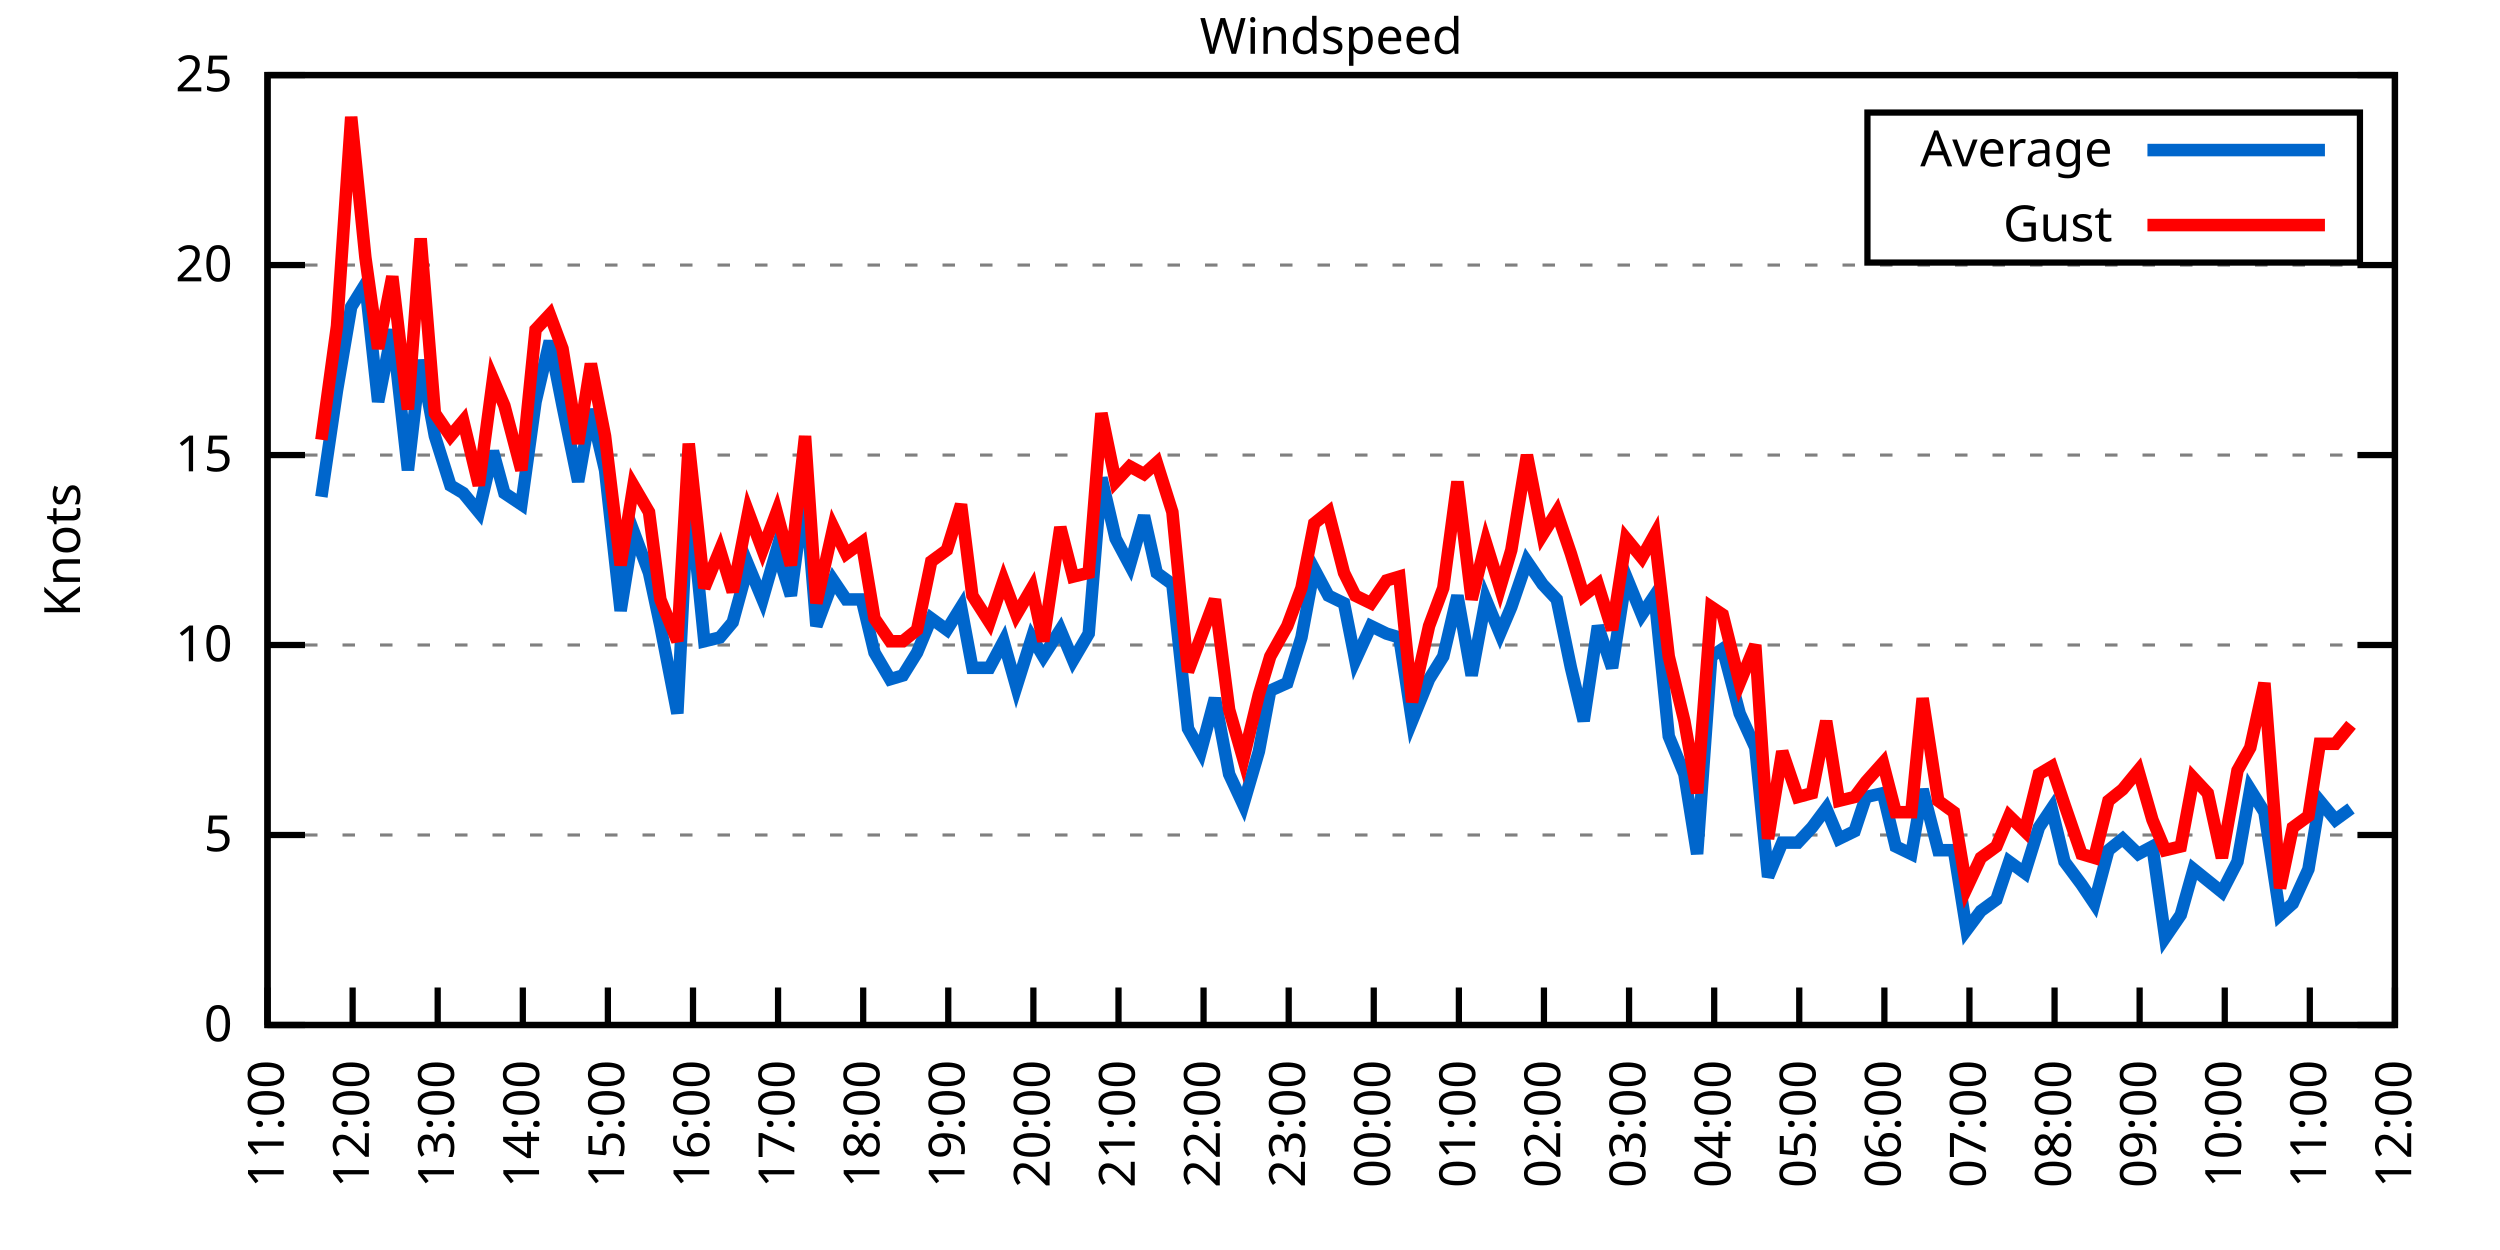
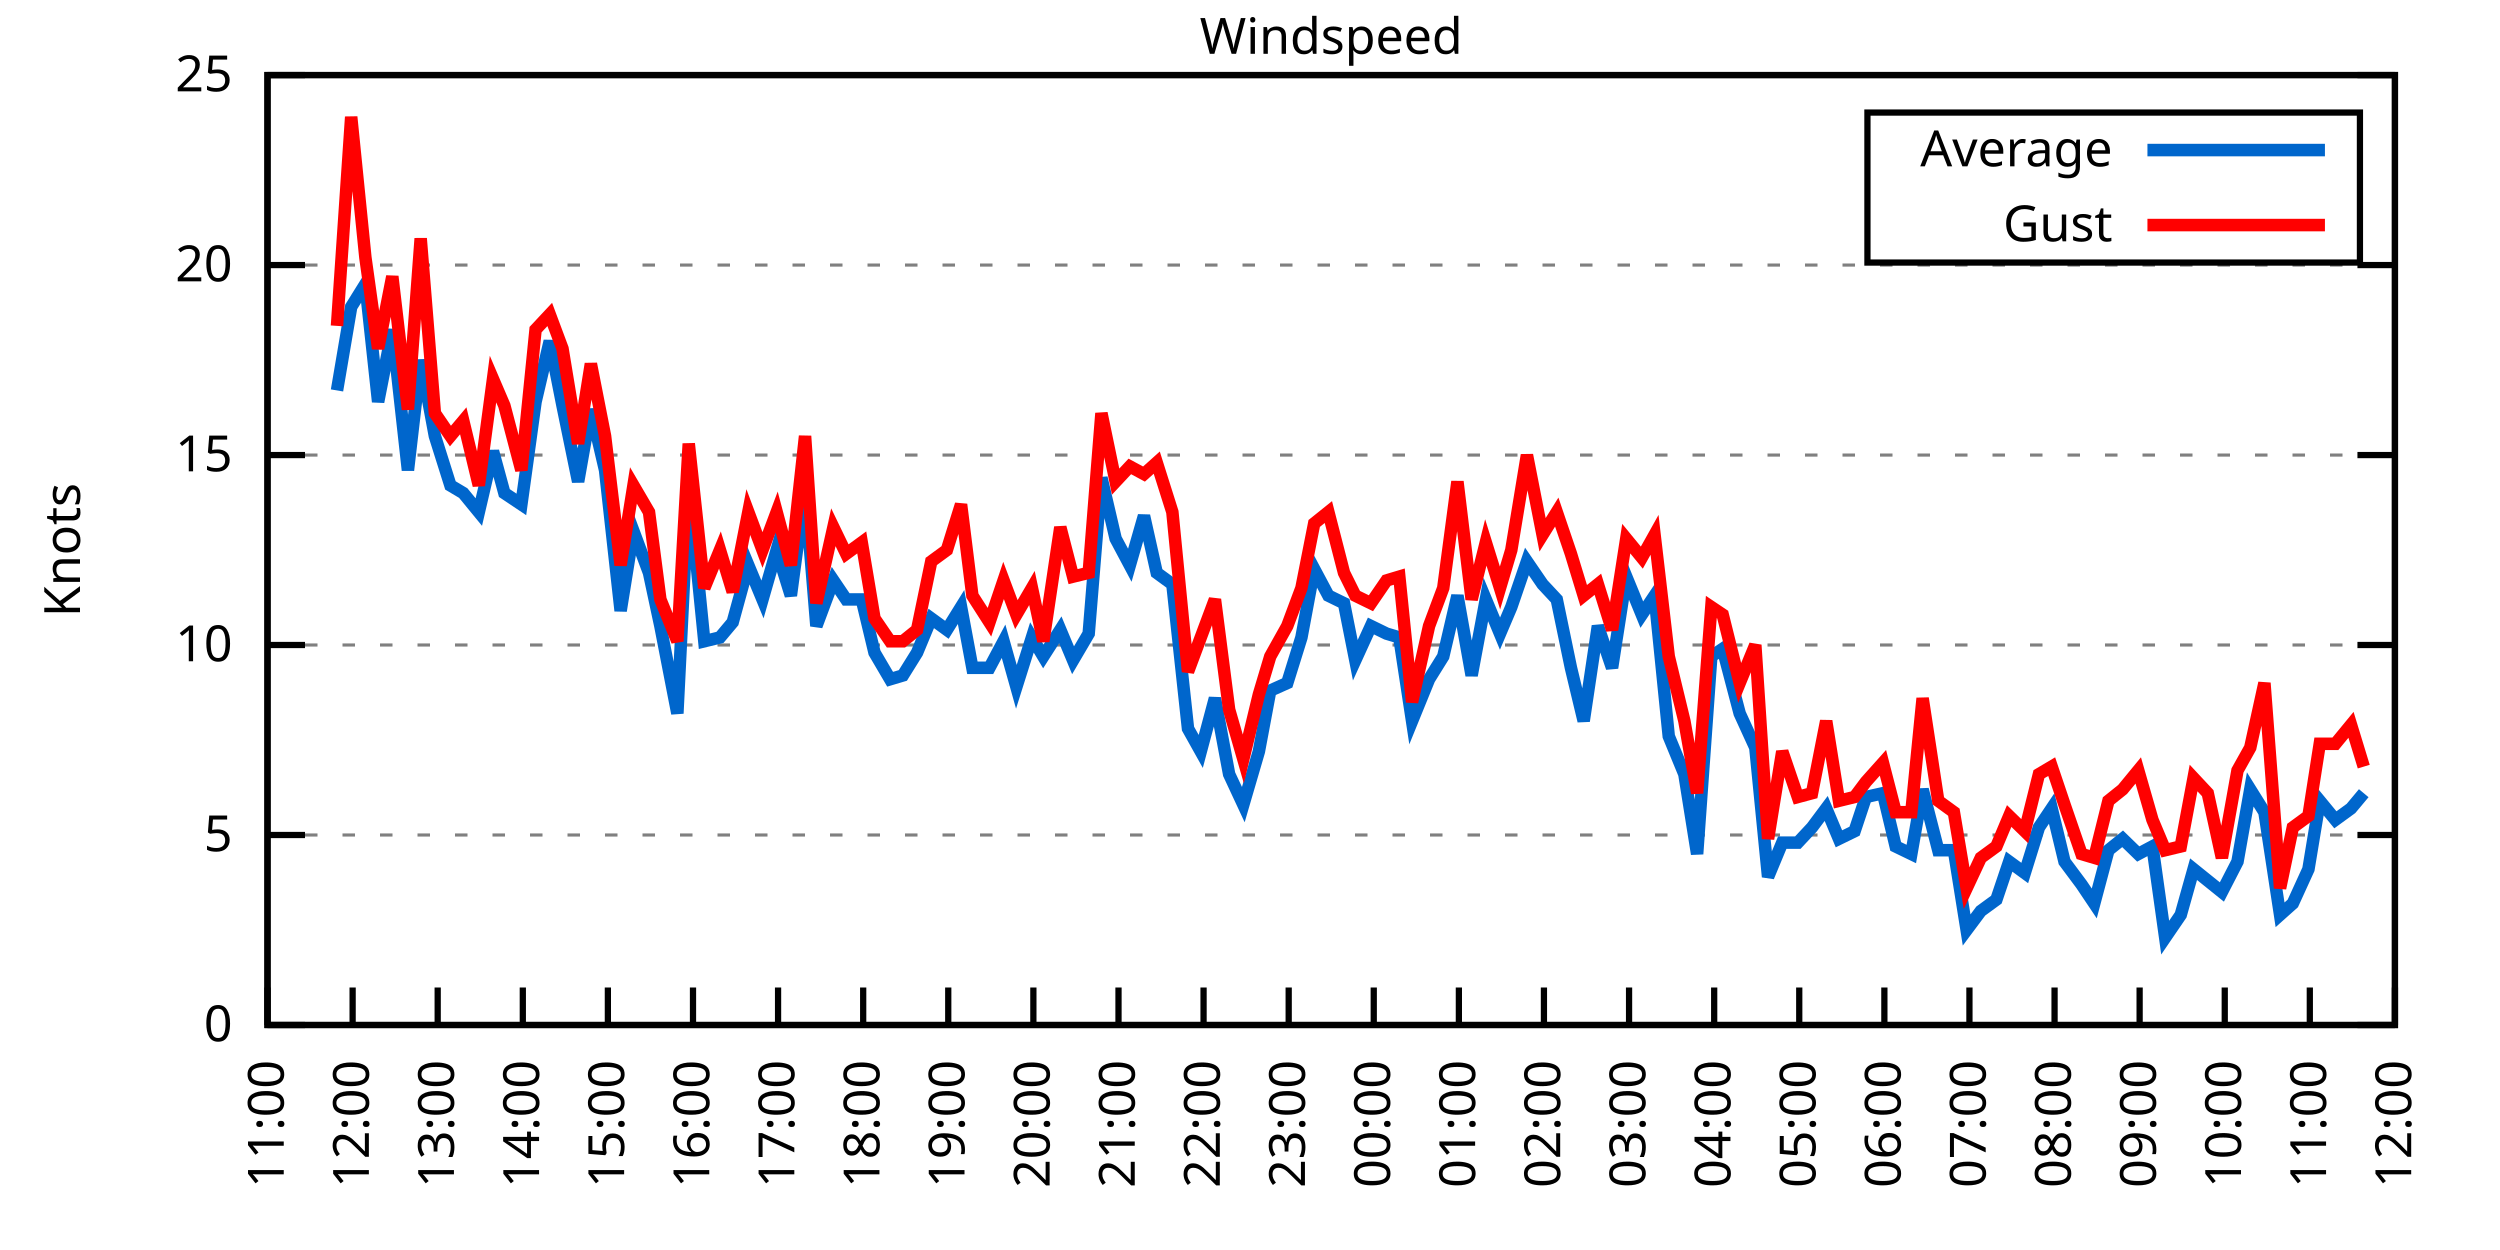
<svg xmlns="http://www.w3.org/2000/svg" xmlns:xlink="http://www.w3.org/1999/xlink" width="400" height="200" viewBox="0 0 400 200">
  <g id="gnuplot_canvas">
    <rect x="0" y="0" width="400" height="200" fill="none" />
    <defs>
      <circle id="gpDot" r="0.5" stroke-width="0.5" stroke="currentColor" />
      <path id="gpPt0" stroke-width="0.333" stroke="currentColor" d="M-1,0 h2 M0,-1 v2" />
      <path id="gpPt1" stroke-width="0.333" stroke="currentColor" d="M-1,-1 L1,1 M1,-1 L-1,1" />
      <path id="gpPt2" stroke-width="0.333" stroke="currentColor" d="M-1,0 L1,0 M0,-1 L0,1 M-1,-1 L1,1 M-1,1 L1,-1" />
      <rect id="gpPt3" stroke-width="0.333" stroke="currentColor" x="-1" y="-1" width="2" height="2" />
      <rect id="gpPt4" stroke-width="0.333" stroke="currentColor" fill="currentColor" x="-1" y="-1" width="2" height="2" />
      <circle id="gpPt5" stroke-width="0.333" stroke="currentColor" cx="0" cy="0" r="1" />
      <use xlink:href="#gpPt5" id="gpPt6" fill="currentColor" stroke="none" />
      <path id="gpPt7" stroke-width="0.333" stroke="currentColor" d="M0,-1.33 L-1.33,0.67 L1.33,0.67 z" />
      <use xlink:href="#gpPt7" id="gpPt8" fill="currentColor" stroke="none" />
      <use xlink:href="#gpPt7" id="gpPt9" stroke="currentColor" transform="rotate(180)" />
      <use xlink:href="#gpPt9" id="gpPt10" fill="currentColor" stroke="none" />
      <use xlink:href="#gpPt3" id="gpPt11" stroke="currentColor" transform="rotate(45)" />
      <use xlink:href="#gpPt11" id="gpPt12" fill="currentColor" stroke="none" />
      <path id="gpPt13" stroke-width="0.333" stroke="currentColor" d="M0,1.330 L1.265,0.411 L0.782,-1.067 L-0.782,-1.076 L-1.265,0.411 z" />
      <use xlink:href="#gpPt13" id="gpPt14" fill="currentColor" stroke="none" />
      <filter id="textbox" filterUnits="objectBoundingBox" x="0" y="0" height="1" width="1">
        <feFlood flood-color="white" flood-opacity="1" result="bgnd" />
        <feComposite in="SourceGraphic" in2="bgnd" operator="atop" />
      </filter>
      <filter id="greybox" filterUnits="objectBoundingBox" x="0" y="0" height="1" width="1">
        <feFlood flood-color="lightgrey" flood-opacity="1" result="grey" />
        <feComposite in="SourceGraphic" in2="grey" operator="atop" />
      </filter>
    </defs>
    <g fill="none" color="white" stroke="currentColor" stroke-width="1.00" stroke-linecap="butt" stroke-linejoin="miter">
</g>
    <g fill="none" color="black" stroke="currentColor" stroke-width="1.00" stroke-linecap="butt" stroke-linejoin="miter">
      <g stroke="none" shape-rendering="crispEdges">
        <polygon fill="rgb(255, 255, 255)" points="42.80,164.00 383.18,164.00 383.18,12.02 42.80,12.02 " />
      </g>
    </g>
    <g fill="none" color="black" stroke="currentColor" stroke-width="1.00" stroke-linecap="butt" stroke-linejoin="miter">
</g>
    <g fill="none" color="black" stroke="black" stroke-width="0.50" stroke-linecap="butt" stroke-linejoin="miter">
</g>
    <g fill="none" color="gray" stroke="currentColor" stroke-width="0.50" stroke-linecap="butt" stroke-linejoin="miter">
      <path stroke="gray" stroke-dasharray="2,4" class="gridline" d="M42.80,164.00 L383.19,164.00  " />
    </g>
    <g fill="none" color="gray" stroke="gray" stroke-width="1.00" stroke-linecap="butt" stroke-linejoin="miter">
</g>
    <g fill="none" color="black" stroke="currentColor" stroke-width="1.00" stroke-linecap="butt" stroke-linejoin="miter">
      <path stroke="black" d="M42.80,164.00 L48.80,164.00 M383.19,164.00 L377.19,164.00  " />
      <g transform="translate(37.20,166.60)" stroke="none" fill="black" font-family="Sans" font-size="8.00" text-anchor="end">
        <text>
          <tspan font-family="Sans"> 0</tspan>
        </text>
      </g>
    </g>
    <g fill="none" color="black" stroke="currentColor" stroke-width="1.00" stroke-linecap="butt" stroke-linejoin="miter">
</g>
    <g fill="none" color="black" stroke="black" stroke-width="0.50" stroke-linecap="butt" stroke-linejoin="miter">
</g>
    <g fill="none" color="gray" stroke="currentColor" stroke-width="0.50" stroke-linecap="butt" stroke-linejoin="miter">
      <path stroke="gray" stroke-dasharray="2,4" class="gridline" d="M42.80,133.60 L383.19,133.60  " />
    </g>
    <g fill="none" color="gray" stroke="gray" stroke-width="1.00" stroke-linecap="butt" stroke-linejoin="miter">
</g>
    <g fill="none" color="black" stroke="currentColor" stroke-width="1.00" stroke-linecap="butt" stroke-linejoin="miter">
      <path stroke="black" d="M42.80,133.60 L48.80,133.60 M383.19,133.60 L377.19,133.60  " />
      <g transform="translate(37.20,136.20)" stroke="none" fill="black" font-family="Sans" font-size="8.00" text-anchor="end">
        <text>
          <tspan font-family="Sans"> 5</tspan>
        </text>
      </g>
    </g>
    <g fill="none" color="black" stroke="currentColor" stroke-width="1.00" stroke-linecap="butt" stroke-linejoin="miter">
</g>
    <g fill="none" color="black" stroke="black" stroke-width="0.50" stroke-linecap="butt" stroke-linejoin="miter">
</g>
    <g fill="none" color="gray" stroke="currentColor" stroke-width="0.50" stroke-linecap="butt" stroke-linejoin="miter">
      <path stroke="gray" stroke-dasharray="2,4" class="gridline" d="M42.80,103.20 L383.19,103.20  " />
    </g>
    <g fill="none" color="gray" stroke="gray" stroke-width="1.00" stroke-linecap="butt" stroke-linejoin="miter">
</g>
    <g fill="none" color="black" stroke="currentColor" stroke-width="1.00" stroke-linecap="butt" stroke-linejoin="miter">
      <path stroke="black" d="M42.80,103.20 L48.80,103.20 M383.19,103.20 L377.19,103.20  " />
      <g transform="translate(37.20,105.80)" stroke="none" fill="black" font-family="Sans" font-size="8.00" text-anchor="end">
        <text>
          <tspan font-family="Sans"> 10</tspan>
        </text>
      </g>
    </g>
    <g fill="none" color="black" stroke="currentColor" stroke-width="1.00" stroke-linecap="butt" stroke-linejoin="miter">
</g>
    <g fill="none" color="black" stroke="black" stroke-width="0.50" stroke-linecap="butt" stroke-linejoin="miter">
</g>
    <g fill="none" color="gray" stroke="currentColor" stroke-width="0.50" stroke-linecap="butt" stroke-linejoin="miter">
      <path stroke="gray" stroke-dasharray="2,4" class="gridline" d="M42.80,72.81 L383.19,72.81  " />
    </g>
    <g fill="none" color="gray" stroke="gray" stroke-width="1.00" stroke-linecap="butt" stroke-linejoin="miter">
</g>
    <g fill="none" color="black" stroke="currentColor" stroke-width="1.00" stroke-linecap="butt" stroke-linejoin="miter">
      <path stroke="black" d="M42.80,72.81 L48.80,72.81 M383.19,72.81 L377.19,72.81  " />
      <g transform="translate(37.20,75.41)" stroke="none" fill="black" font-family="Sans" font-size="8.00" text-anchor="end">
        <text>
          <tspan font-family="Sans"> 15</tspan>
        </text>
      </g>
    </g>
    <g fill="none" color="black" stroke="currentColor" stroke-width="1.00" stroke-linecap="butt" stroke-linejoin="miter">
</g>
    <g fill="none" color="black" stroke="black" stroke-width="0.50" stroke-linecap="butt" stroke-linejoin="miter">
</g>
    <g fill="none" color="gray" stroke="currentColor" stroke-width="0.50" stroke-linecap="butt" stroke-linejoin="miter">
      <path stroke="gray" stroke-dasharray="2,4" class="gridline" d="M42.80,42.41 L383.19,42.41  " />
    </g>
    <g fill="none" color="gray" stroke="gray" stroke-width="1.00" stroke-linecap="butt" stroke-linejoin="miter">
</g>
    <g fill="none" color="black" stroke="currentColor" stroke-width="1.00" stroke-linecap="butt" stroke-linejoin="miter">
      <path stroke="black" d="M42.80,42.41 L48.80,42.41 M383.19,42.41 L377.19,42.41  " />
      <g transform="translate(37.20,45.01)" stroke="none" fill="black" font-family="Sans" font-size="8.00" text-anchor="end">
        <text>
          <tspan font-family="Sans"> 20</tspan>
        </text>
      </g>
    </g>
    <g fill="none" color="black" stroke="currentColor" stroke-width="1.00" stroke-linecap="butt" stroke-linejoin="miter">
</g>
    <g fill="none" color="black" stroke="black" stroke-width="0.50" stroke-linecap="butt" stroke-linejoin="miter">
</g>
    <g fill="none" color="gray" stroke="currentColor" stroke-width="0.50" stroke-linecap="butt" stroke-linejoin="miter">
      <path stroke="gray" stroke-dasharray="2,4" class="gridline" d="M42.80,12.01 L383.19,12.01  " />
    </g>
    <g fill="none" color="gray" stroke="gray" stroke-width="1.00" stroke-linecap="butt" stroke-linejoin="miter">
</g>
    <g fill="none" color="black" stroke="currentColor" stroke-width="1.00" stroke-linecap="butt" stroke-linejoin="miter">
      <path stroke="black" d="M42.80,12.01 L48.80,12.01 M383.19,12.01 L377.19,12.01  " />
      <g transform="translate(37.20,14.61)" stroke="none" fill="black" font-family="Sans" font-size="8.00" text-anchor="end">
        <text>
          <tspan font-family="Sans"> 25</tspan>
        </text>
      </g>
    </g>
    <g fill="none" color="black" stroke="currentColor" stroke-width="1.00" stroke-linecap="butt" stroke-linejoin="miter">
      <path stroke="black" d="M42.80,164.00 L42.80,158.00  " />
      <g transform="translate(45.40,169.60) rotate(270.00)" stroke="none" fill="black" font-family="Sans" font-size="8.00" text-anchor="end">
        <text>
          <tspan font-family="Sans">11:00</tspan>
        </text>
      </g>
    </g>
    <g fill="none" color="black" stroke="currentColor" stroke-width="1.00" stroke-linecap="butt" stroke-linejoin="miter">
      <path stroke="black" d="M56.42,164.00 L56.42,158.00  " />
      <g transform="translate(59.02,169.60) rotate(270.00)" stroke="none" fill="black" font-family="Sans" font-size="8.00" text-anchor="end">
        <text>
          <tspan font-family="Sans">12:00</tspan>
        </text>
      </g>
    </g>
    <g fill="none" color="black" stroke="currentColor" stroke-width="1.00" stroke-linecap="butt" stroke-linejoin="miter">
      <path stroke="black" d="M70.03,164.00 L70.03,158.00  " />
      <g transform="translate(72.63,169.60) rotate(270.00)" stroke="none" fill="black" font-family="Sans" font-size="8.00" text-anchor="end">
        <text>
          <tspan font-family="Sans">13:00</tspan>
        </text>
      </g>
    </g>
    <g fill="none" color="black" stroke="currentColor" stroke-width="1.00" stroke-linecap="butt" stroke-linejoin="miter">
      <path stroke="black" d="M83.65,164.00 L83.65,158.00  " />
      <g transform="translate(86.25,169.60) rotate(270.00)" stroke="none" fill="black" font-family="Sans" font-size="8.00" text-anchor="end">
        <text>
          <tspan font-family="Sans">14:00</tspan>
        </text>
      </g>
    </g>
    <g fill="none" color="black" stroke="currentColor" stroke-width="1.00" stroke-linecap="butt" stroke-linejoin="miter">
      <path stroke="black" d="M97.26,164.00 L97.26,158.00  " />
      <g transform="translate(99.86,169.60) rotate(270.00)" stroke="none" fill="black" font-family="Sans" font-size="8.00" text-anchor="end">
        <text>
          <tspan font-family="Sans">15:00</tspan>
        </text>
      </g>
    </g>
    <g fill="none" color="black" stroke="currentColor" stroke-width="1.00" stroke-linecap="butt" stroke-linejoin="miter">
      <path stroke="black" d="M110.88,164.00 L110.88,158.00  " />
      <g transform="translate(113.48,169.60) rotate(270.00)" stroke="none" fill="black" font-family="Sans" font-size="8.00" text-anchor="end">
        <text>
          <tspan font-family="Sans">16:00</tspan>
        </text>
      </g>
    </g>
    <g fill="none" color="black" stroke="currentColor" stroke-width="1.00" stroke-linecap="butt" stroke-linejoin="miter">
      <path stroke="black" d="M124.49,164.00 L124.49,158.00  " />
      <g transform="translate(127.09,169.60) rotate(270.00)" stroke="none" fill="black" font-family="Sans" font-size="8.00" text-anchor="end">
        <text>
          <tspan font-family="Sans">17:00</tspan>
        </text>
      </g>
    </g>
    <g fill="none" color="black" stroke="currentColor" stroke-width="1.00" stroke-linecap="butt" stroke-linejoin="miter">
      <path stroke="black" d="M138.11,164.00 L138.11,158.00  " />
      <g transform="translate(140.71,169.60) rotate(270.00)" stroke="none" fill="black" font-family="Sans" font-size="8.00" text-anchor="end">
        <text>
          <tspan font-family="Sans">18:00</tspan>
        </text>
      </g>
    </g>
    <g fill="none" color="black" stroke="currentColor" stroke-width="1.00" stroke-linecap="butt" stroke-linejoin="miter">
      <path stroke="black" d="M151.72,164.00 L151.72,158.00  " />
      <g transform="translate(154.32,169.60) rotate(270.00)" stroke="none" fill="black" font-family="Sans" font-size="8.00" text-anchor="end">
        <text>
          <tspan font-family="Sans">19:00</tspan>
        </text>
      </g>
    </g>
    <g fill="none" color="black" stroke="currentColor" stroke-width="1.00" stroke-linecap="butt" stroke-linejoin="miter">
      <path stroke="black" d="M165.34,164.00 L165.34,158.00  " />
      <g transform="translate(167.94,169.60) rotate(270.00)" stroke="none" fill="black" font-family="Sans" font-size="8.00" text-anchor="end">
        <text>
          <tspan font-family="Sans">20:00</tspan>
        </text>
      </g>
    </g>
    <g fill="none" color="black" stroke="currentColor" stroke-width="1.00" stroke-linecap="butt" stroke-linejoin="miter">
      <path stroke="black" d="M178.96,164.00 L178.96,158.00  " />
      <g transform="translate(181.56,169.60) rotate(270.00)" stroke="none" fill="black" font-family="Sans" font-size="8.00" text-anchor="end">
        <text>
          <tspan font-family="Sans">21:00</tspan>
        </text>
      </g>
    </g>
    <g fill="none" color="black" stroke="currentColor" stroke-width="1.00" stroke-linecap="butt" stroke-linejoin="miter">
      <path stroke="black" d="M192.57,164.00 L192.57,158.00  " />
      <g transform="translate(195.17,169.60) rotate(270.00)" stroke="none" fill="black" font-family="Sans" font-size="8.00" text-anchor="end">
        <text>
          <tspan font-family="Sans">22:00</tspan>
        </text>
      </g>
    </g>
    <g fill="none" color="black" stroke="currentColor" stroke-width="1.00" stroke-linecap="butt" stroke-linejoin="miter">
      <path stroke="black" d="M206.19,164.00 L206.19,158.00  " />
      <g transform="translate(208.79,169.60) rotate(270.00)" stroke="none" fill="black" font-family="Sans" font-size="8.00" text-anchor="end">
        <text>
          <tspan font-family="Sans">23:00</tspan>
        </text>
      </g>
    </g>
    <g fill="none" color="black" stroke="currentColor" stroke-width="1.00" stroke-linecap="butt" stroke-linejoin="miter">
      <path stroke="black" d="M219.80,164.00 L219.80,158.00  " />
      <g transform="translate(222.40,169.60) rotate(270.00)" stroke="none" fill="black" font-family="Sans" font-size="8.00" text-anchor="end">
        <text>
          <tspan font-family="Sans">00:00</tspan>
        </text>
      </g>
    </g>
    <g fill="none" color="black" stroke="currentColor" stroke-width="1.00" stroke-linecap="butt" stroke-linejoin="miter">
      <path stroke="black" d="M233.42,164.00 L233.42,158.00  " />
      <g transform="translate(236.02,169.60) rotate(270.00)" stroke="none" fill="black" font-family="Sans" font-size="8.00" text-anchor="end">
        <text>
          <tspan font-family="Sans">01:00</tspan>
        </text>
      </g>
    </g>
    <g fill="none" color="black" stroke="currentColor" stroke-width="1.00" stroke-linecap="butt" stroke-linejoin="miter">
      <path stroke="black" d="M247.03,164.00 L247.03,158.00  " />
      <g transform="translate(249.63,169.60) rotate(270.00)" stroke="none" fill="black" font-family="Sans" font-size="8.00" text-anchor="end">
        <text>
          <tspan font-family="Sans">02:00</tspan>
        </text>
      </g>
    </g>
    <g fill="none" color="black" stroke="currentColor" stroke-width="1.00" stroke-linecap="butt" stroke-linejoin="miter">
      <path stroke="black" d="M260.65,164.00 L260.65,158.00  " />
      <g transform="translate(263.25,169.60) rotate(270.00)" stroke="none" fill="black" font-family="Sans" font-size="8.00" text-anchor="end">
        <text>
          <tspan font-family="Sans">03:00</tspan>
        </text>
      </g>
    </g>
    <g fill="none" color="black" stroke="currentColor" stroke-width="1.00" stroke-linecap="butt" stroke-linejoin="miter">
      <path stroke="black" d="M274.27,164.00 L274.27,158.00  " />
      <g transform="translate(276.87,169.60) rotate(270.00)" stroke="none" fill="black" font-family="Sans" font-size="8.00" text-anchor="end">
        <text>
          <tspan font-family="Sans">04:00</tspan>
        </text>
      </g>
    </g>
    <g fill="none" color="black" stroke="currentColor" stroke-width="1.00" stroke-linecap="butt" stroke-linejoin="miter">
      <path stroke="black" d="M287.88,164.00 L287.88,158.00  " />
      <g transform="translate(290.48,169.60) rotate(270.00)" stroke="none" fill="black" font-family="Sans" font-size="8.00" text-anchor="end">
        <text>
          <tspan font-family="Sans">05:00</tspan>
        </text>
      </g>
    </g>
    <g fill="none" color="black" stroke="currentColor" stroke-width="1.00" stroke-linecap="butt" stroke-linejoin="miter">
      <path stroke="black" d="M301.50,164.00 L301.50,158.00  " />
      <g transform="translate(304.10,169.60) rotate(270.00)" stroke="none" fill="black" font-family="Sans" font-size="8.00" text-anchor="end">
        <text>
          <tspan font-family="Sans">06:00</tspan>
        </text>
      </g>
    </g>
    <g fill="none" color="black" stroke="currentColor" stroke-width="1.00" stroke-linecap="butt" stroke-linejoin="miter">
      <path stroke="black" d="M315.11,164.00 L315.11,158.00  " />
      <g transform="translate(317.71,169.60) rotate(270.00)" stroke="none" fill="black" font-family="Sans" font-size="8.00" text-anchor="end">
        <text>
          <tspan font-family="Sans">07:00</tspan>
        </text>
      </g>
    </g>
    <g fill="none" color="black" stroke="currentColor" stroke-width="1.00" stroke-linecap="butt" stroke-linejoin="miter">
      <path stroke="black" d="M328.73,164.00 L328.73,158.00  " />
      <g transform="translate(331.33,169.60) rotate(270.00)" stroke="none" fill="black" font-family="Sans" font-size="8.00" text-anchor="end">
        <text>
          <tspan font-family="Sans">08:00</tspan>
        </text>
      </g>
    </g>
    <g fill="none" color="black" stroke="currentColor" stroke-width="1.00" stroke-linecap="butt" stroke-linejoin="miter">
      <path stroke="black" d="M342.34,164.00 L342.34,158.00  " />
      <g transform="translate(344.94,169.60) rotate(270.00)" stroke="none" fill="black" font-family="Sans" font-size="8.00" text-anchor="end">
        <text>
          <tspan font-family="Sans">09:00</tspan>
        </text>
      </g>
    </g>
    <g fill="none" color="black" stroke="currentColor" stroke-width="1.00" stroke-linecap="butt" stroke-linejoin="miter">
      <path stroke="black" d="M355.96,164.00 L355.96,158.00  " />
      <g transform="translate(358.56,169.60) rotate(270.00)" stroke="none" fill="black" font-family="Sans" font-size="8.00" text-anchor="end">
        <text>
          <tspan font-family="Sans">10:00</tspan>
        </text>
      </g>
    </g>
    <g fill="none" color="black" stroke="currentColor" stroke-width="1.00" stroke-linecap="butt" stroke-linejoin="miter">
      <path stroke="black" d="M369.57,164.00 L369.57,158.00  " />
      <g transform="translate(372.17,169.60) rotate(270.00)" stroke="none" fill="black" font-family="Sans" font-size="8.00" text-anchor="end">
        <text>
          <tspan font-family="Sans">11:00</tspan>
        </text>
      </g>
    </g>
    <g fill="none" color="black" stroke="currentColor" stroke-width="1.00" stroke-linecap="butt" stroke-linejoin="miter">
      <path stroke="black" d="M383.19,164.00 L383.19,158.00  " />
      <g transform="translate(385.79,169.60) rotate(270.00)" stroke="none" fill="black" font-family="Sans" font-size="8.00" text-anchor="end">
        <text>
          <tspan font-family="Sans">12:00</tspan>
        </text>
      </g>
    </g>
    <g fill="none" color="black" stroke="currentColor" stroke-width="1.00" stroke-linecap="butt" stroke-linejoin="miter">
</g>
    <g fill="none" color="black" stroke="currentColor" stroke-width="1.00" stroke-linecap="butt" stroke-linejoin="miter">
      <path stroke="black" d="M42.80,12.01 L42.80,164.00 L383.19,164.00 L383.19,12.01 L42.80,12.01 Z  " />
    </g>
    <g fill="none" color="black" stroke="currentColor" stroke-width="1.00" stroke-linecap="butt" stroke-linejoin="miter">
</g>
    <g fill="none" color="black" stroke="currentColor" stroke-width="1.00" stroke-linecap="butt" stroke-linejoin="miter">
      <path stroke="black" d="M298.79,42.01 L298.79,18.01 L377.59,18.01 L377.59,42.01 L298.79,42.01 Z  " />
    </g>
    <g id="Windspeed_plot_1">
      <g fill="none" color="white" stroke="black" stroke-width="2.00" stroke-linecap="butt" stroke-linejoin="miter">
</g>
      <g fill="none" color="black" stroke="currentColor" stroke-width="2.00" stroke-linecap="butt" stroke-linejoin="miter">
        <g transform="translate(337.99,26.61)" stroke="none" fill="black" font-family="Sans" font-size="8.00" text-anchor="end">
          <text>
            <tspan font-family="Sans">Average</tspan>
          </text>
        </g>
      </g>
      <g fill="none" color="black" stroke="currentColor" stroke-width="2.00" stroke-linecap="butt" stroke-linejoin="miter">
-         <path stroke="rgb(  0, 102, 204)" d="M343.59,24.01 L371.99,24.01 M51.42,79.49 L53.92,62.47 L56.19,49.10 L58.46,45.45 L60.50,64.29 L62.77,52.74   L65.27,75.24 L67.31,57.61 L69.58,69.77 L72.07,77.67 L74.12,78.89 L76.61,81.93 L78.88,72.20 L80.70,78.89   L83.42,80.71 L85.69,64.29 L87.96,54.57 L90.00,64.90 L92.50,77.06 L94.54,65.51 L96.81,75.24 L99.30,97.73   L101.35,84.97 L103.84,91.65 L105.66,100.16 L108.38,114.15 L110.20,77.67 L112.69,102.60 L115.19,101.99 L117.23,99.56   L119.73,90.44 L122.00,95.91 L124.27,88.00 L126.54,95.30 L128.81,78.28 L130.62,100.16 L133.34,92.87 L135.39,95.91   L137.88,95.91 L139.92,104.42 L142.42,108.68 L144.46,108.07 L146.73,104.42 L149.00,98.95 L151.50,100.77 L153.77,97.12   L155.58,106.85 L158.31,106.85 L160.57,102.60 L162.62,109.89 L165.11,101.99 L166.93,105.03 L169.65,100.77 L171.69,105.64   L174.19,101.38 L176.23,76.45 L178.50,86.18 L180.77,90.44 L183.04,82.53 L185.08,91.65 L187.58,93.48 L190.08,116.58   L192.12,120.23 L194.39,111.72 L196.66,123.87 L198.93,128.74 L201.42,120.23 L203.24,110.50 L205.96,109.28 L208.23,101.99   L210.27,91.04 L212.54,95.30 L215.04,96.52 L216.85,105.64 L219.35,100.16 L221.85,101.38 L223.89,101.99 L225.93,115.36   L228.65,108.68 L230.92,105.03 L233.19,95.30 L235.46,108.07 L237.73,95.91 L240.00,101.38 L241.81,97.12 L244.31,89.83   L246.81,93.48 L249.08,95.91 L251.35,106.85 L253.39,115.36 L255.66,100.16 L257.93,106.85 L260.20,92.26 L262.69,98.34   L264.73,95.30 L267.00,117.80 L269.50,123.87 L271.54,136.64 L273.81,105.03 L275.63,103.81 L278.35,114.15 L280.85,119.62   L282.89,140.29 L285.16,134.82 L287.65,134.82 L289.92,132.39 L292.19,129.35 L294.23,134.21 L296.73,132.99 L298.55,127.52   L301.27,126.91 L303.31,135.43 L305.81,136.64 L307.62,126.31 L310.12,136.03 L312.62,136.03 L314.66,148.80 L316.93,145.76   L319.42,143.94 L321.47,137.86 L323.96,139.68 L326.23,132.39 L328.27,129.35 L330.32,137.86 L333.04,141.51 L335.08,144.55   L337.35,136.03 L339.62,134.21 L342.12,136.64 L344.39,135.43 L346.43,150.02 L348.92,146.37 L350.97,139.07 L353.24,140.90   L355.50,142.72 L358.00,137.86 L360.04,126.31 L362.31,129.95 L364.81,146.37 L366.85,144.55 L369.35,139.07 L371.16,128.13   L373.66,131.17 L376.16,129.35  " />
+         <path stroke="rgb(  0, 102, 204)" d="M343.59,24.01 L371.99,24.01 M53.92,62.47 L56.19,49.10 L58.46,45.45 L60.50,64.29 L62.77,52.74 L65.27,75.24   L67.31,57.61 L69.58,69.77 L72.07,77.67 L74.12,78.89 L76.61,81.93 L78.88,72.20 L80.70,78.89 L83.42,80.71   L85.69,64.29 L87.96,54.57 L90.00,64.90 L92.50,77.06 L94.54,65.51 L96.81,75.24 L99.30,97.73 L101.35,84.97   L103.84,91.65 L105.66,100.16 L108.38,114.15 L110.20,77.67 L112.69,102.60 L115.19,101.99 L117.23,99.56 L119.73,90.44   L122.00,95.91 L124.27,88.00 L126.54,95.30 L128.81,78.28 L130.62,100.16 L133.34,92.87 L135.39,95.91 L137.88,95.91   L139.92,104.42 L142.42,108.68 L144.46,108.07 L146.73,104.42 L149.00,98.95 L151.50,100.77 L153.77,97.12 L155.58,106.85   L158.31,106.85 L160.57,102.60 L162.62,109.89 L165.11,101.99 L166.93,105.03 L169.65,100.77 L171.69,105.64 L174.19,101.38   L176.23,76.45 L178.50,86.18 L180.77,90.44 L183.04,82.53 L185.08,91.65 L187.58,93.48 L190.08,116.58 L192.12,120.23   L194.39,111.72 L196.66,123.87 L198.93,128.74 L201.42,120.23 L203.24,110.50 L205.96,109.28 L208.23,101.99 L210.27,91.04   L212.54,95.30 L215.04,96.52 L216.85,105.64 L219.35,100.16 L221.85,101.38 L223.89,101.99 L225.93,115.36 L228.65,108.68   L230.92,105.03 L233.19,95.30 L235.46,108.07 L237.73,95.91 L240.00,101.38 L241.81,97.12 L244.31,89.83 L246.81,93.48   L249.08,95.91 L251.35,106.85 L253.39,115.36 L255.66,100.16 L257.93,106.85 L260.20,92.26 L262.69,98.34 L264.73,95.30   L267.00,117.80 L269.50,123.87 L271.54,136.64 L273.81,105.03 L275.63,103.81 L278.35,114.15 L280.85,119.62 L282.89,140.29   L285.16,134.82 L287.65,134.82 L289.92,132.39 L292.19,129.35 L294.23,134.21 L296.73,132.99 L298.55,127.52 L301.27,126.91   L303.31,135.43 L305.81,136.64 L307.62,126.31 L310.12,136.03 L312.62,136.03 L314.66,148.80 L316.93,145.76 L319.42,143.94   L321.47,137.86 L323.96,139.68 L326.23,132.39 L328.27,129.35 L330.32,137.86 L333.04,141.51 L335.08,144.55 L337.35,136.03   L339.62,134.21 L342.12,136.64 L344.39,135.43 L346.43,150.02 L348.92,146.37 L350.97,139.07 L353.24,140.90 L355.50,142.72   L358.00,137.86 L360.04,126.31 L362.31,129.95 L364.81,146.37 L366.85,144.55 L369.35,139.07 L371.16,128.13 L373.66,131.17   L376.16,129.35 L378.20,126.91  " />
      </g>
    </g>
    <g id="Windspeed_plot_2">
      <g fill="none" color="black" stroke="currentColor" stroke-width="2.00" stroke-linecap="butt" stroke-linejoin="miter">
        <g transform="translate(337.99,38.61)" stroke="none" fill="black" font-family="Sans" font-size="8.00" text-anchor="end">
          <text>
            <tspan font-family="Sans">Gust</tspan>
          </text>
        </g>
      </g>
      <g fill="none" color="black" stroke="currentColor" stroke-width="2.00" stroke-linecap="butt" stroke-linejoin="miter">
-         <path stroke="rgb(255,   0,   0)" d="M343.59,36.01 L371.99,36.01 M51.42,70.37 L53.92,52.14 L56.19,18.70 L58.46,41.19 L60.50,55.78 L62.77,44.23   L65.27,65.51 L67.31,38.15 L69.58,66.12 L72.07,69.77 L74.12,67.33 L76.61,77.67 L78.88,60.65 L80.70,64.90   L83.42,75.24 L85.69,52.74 L87.96,50.31 L90.00,55.78 L92.50,70.98 L94.54,58.21 L96.81,69.77 L99.30,90.44   L101.35,77.67 L103.84,81.93 L105.66,95.91 L108.38,102.60 L110.20,70.98 L112.69,94.08 L115.19,88.00 L117.23,94.69   L119.73,81.93 L122.00,88.00 L124.27,81.93 L126.54,90.44 L128.81,69.77 L130.62,96.52 L133.34,84.36 L135.39,88.61   L137.88,86.79 L139.92,98.95 L142.42,102.60 L144.46,102.60 L146.73,100.77 L149.00,89.83 L151.50,88.00 L153.77,80.71   L155.58,95.30 L158.31,99.56 L160.57,92.87 L162.62,98.34 L165.11,94.08 L166.93,102.60 L169.65,84.36 L171.69,92.26   L174.19,91.65 L176.23,66.12 L178.50,77.06 L180.77,74.63 L183.04,75.85 L185.08,74.02 L187.58,81.93 L190.08,107.46   L192.12,101.99 L194.39,95.91 L196.66,113.54 L198.93,121.44 L201.42,111.11 L203.24,105.03 L205.96,100.16 L208.23,94.08   L210.27,83.75 L212.54,81.93 L215.04,91.65 L216.85,95.30 L219.35,96.52 L221.85,92.87 L223.89,92.26 L225.93,112.32   L228.65,100.16 L230.92,94.08 L233.19,77.06 L235.46,95.91 L237.73,86.79 L240.00,94.08 L241.81,88.00 L244.31,72.81   L246.81,85.57 L249.08,81.93 L251.35,88.61 L253.39,95.30 L255.66,93.48 L257.93,100.77 L260.20,86.18 L262.69,89.22   L264.73,85.57 L267.00,105.03 L269.50,115.36 L271.54,126.91 L273.81,97.12 L275.63,98.34 L278.35,109.28 L280.85,103.20   L282.89,134.21 L285.16,120.23 L287.65,127.52 L289.92,126.91 L292.19,115.36 L294.23,128.13 L296.73,127.52 L298.55,125.09   L301.27,122.05 L303.31,129.95 L305.81,129.95 L307.62,111.72 L310.12,128.13 L312.62,129.95 L314.66,142.11 L316.93,137.25   L319.42,135.43 L321.47,130.56 L323.96,132.99 L326.23,123.87 L328.27,122.66 L330.32,128.74 L333.04,136.64 L335.08,137.25   L337.35,128.13 L339.62,126.31 L342.12,123.27 L344.39,131.17 L346.43,136.03 L348.92,135.43 L350.97,124.48 L353.24,126.91   L355.50,137.25 L358.00,123.27 L360.04,119.62 L362.31,109.28 L364.81,142.11 L366.85,132.39 L369.35,130.56 L371.16,119.01   L373.66,119.01 L376.16,115.97  " />
+         <path stroke="rgb(255,   0,   0)" d="M343.59,36.01 L371.99,36.01 M53.92,52.14 L56.19,18.70 L58.46,41.19 L60.50,55.78 L62.77,44.23 L65.27,65.51   L67.31,38.15 L69.58,66.12 L72.07,69.77 L74.12,67.33 L76.61,77.67 L78.88,60.65 L80.70,64.90 L83.42,75.24   L85.69,52.74 L87.96,50.31 L90.00,55.78 L92.50,70.98 L94.54,58.21 L96.81,69.77 L99.30,90.44 L101.35,77.67   L103.84,81.93 L105.66,95.91 L108.38,102.60 L110.20,70.98 L112.69,94.08 L115.19,88.00 L117.23,94.69 L119.73,81.93   L122.00,88.00 L124.27,81.93 L126.54,90.44 L128.81,69.77 L130.62,96.52 L133.34,84.36 L135.39,88.61 L137.88,86.79   L139.92,98.95 L142.42,102.60 L144.46,102.60 L146.73,100.77 L149.00,89.83 L151.50,88.00 L153.77,80.71 L155.58,95.30   L158.31,99.56 L160.57,92.87 L162.62,98.34 L165.11,94.08 L166.93,102.60 L169.65,84.36 L171.69,92.26 L174.19,91.65   L176.23,66.12 L178.50,77.06 L180.77,74.63 L183.04,75.85 L185.08,74.02 L187.58,81.93 L190.08,107.46 L192.12,101.99   L194.39,95.91 L196.66,113.54 L198.93,121.44 L201.42,111.11 L203.24,105.03 L205.96,100.16 L208.23,94.08 L210.27,83.75   L212.54,81.93 L215.04,91.65 L216.85,95.30 L219.35,96.52 L221.85,92.87 L223.89,92.26 L225.93,112.32 L228.65,100.16   L230.92,94.08 L233.19,77.06 L235.46,95.91 L237.73,86.79 L240.00,94.08 L241.81,88.00 L244.31,72.81 L246.81,85.57   L249.08,81.93 L251.35,88.61 L253.39,95.30 L255.66,93.48 L257.93,100.77 L260.20,86.18 L262.69,89.22 L264.73,85.57   L267.00,105.03 L269.50,115.36 L271.54,126.91 L273.81,97.12 L275.63,98.34 L278.35,109.28 L280.85,103.20 L282.89,134.21   L285.16,120.23 L287.65,127.52 L289.92,126.91 L292.19,115.36 L294.23,128.13 L296.73,127.52 L298.55,125.09 L301.27,122.05   L303.31,129.95 L305.81,129.95 L307.62,111.72 L310.12,128.13 L312.62,129.95 L314.66,142.11 L316.93,137.25 L319.42,135.43   L321.47,130.56 L323.96,132.99 L326.23,123.87 L328.27,122.66 L330.32,128.74 L333.04,136.64 L335.08,137.25 L337.35,128.13   L339.62,126.31 L342.12,123.27 L344.39,131.17 L346.43,136.03 L348.92,135.43 L350.97,124.48 L353.24,126.91 L355.50,137.25   L358.00,123.27 L360.04,119.62 L362.31,109.28 L364.81,142.11 L366.85,132.39 L369.35,130.56 L371.16,119.01 L373.66,119.01   L376.16,115.97 L378.20,122.66  " />
      </g>
    </g>
    <g fill="none" color="black" stroke="currentColor" stroke-width="2.00" stroke-linecap="butt" stroke-linejoin="miter">
</g>
    <g fill="none" color="black" stroke="black" stroke-width="1.00" stroke-linecap="butt" stroke-linejoin="miter">
</g>
    <g fill="none" color="black" stroke="currentColor" stroke-width="1.00" stroke-linecap="butt" stroke-linejoin="miter">
      <path stroke="black" d="M42.80,12.01 L42.80,164.00 L383.19,164.00 L383.19,12.01 L42.80,12.01 Z  " />
      <g transform="translate(12.80,88.01) rotate(270.00)" stroke="none" fill="black" font-family="Sans" font-size="8.00" text-anchor="middle">
        <text>
          <tspan font-family="Sans">Knots</tspan>
        </text>
      </g>
    </g>
    <g fill="none" color="black" stroke="currentColor" stroke-width="1.00" stroke-linecap="butt" stroke-linejoin="miter">
</g>
    <g fill="none" color="black" stroke="currentColor" stroke-width="1.00" stroke-linecap="butt" stroke-linejoin="miter">
      <g transform="translate(212.99,8.61)" stroke="none" fill="black" font-family="Sans" font-size="8.00" text-anchor="middle">
        <text>
          <tspan font-family="Sans">Windspeed</tspan>
        </text>
      </g>
    </g>
    <g fill="none" color="black" stroke="currentColor" stroke-width="1.00" stroke-linecap="butt" stroke-linejoin="miter">
</g>
  </g>
</svg>
